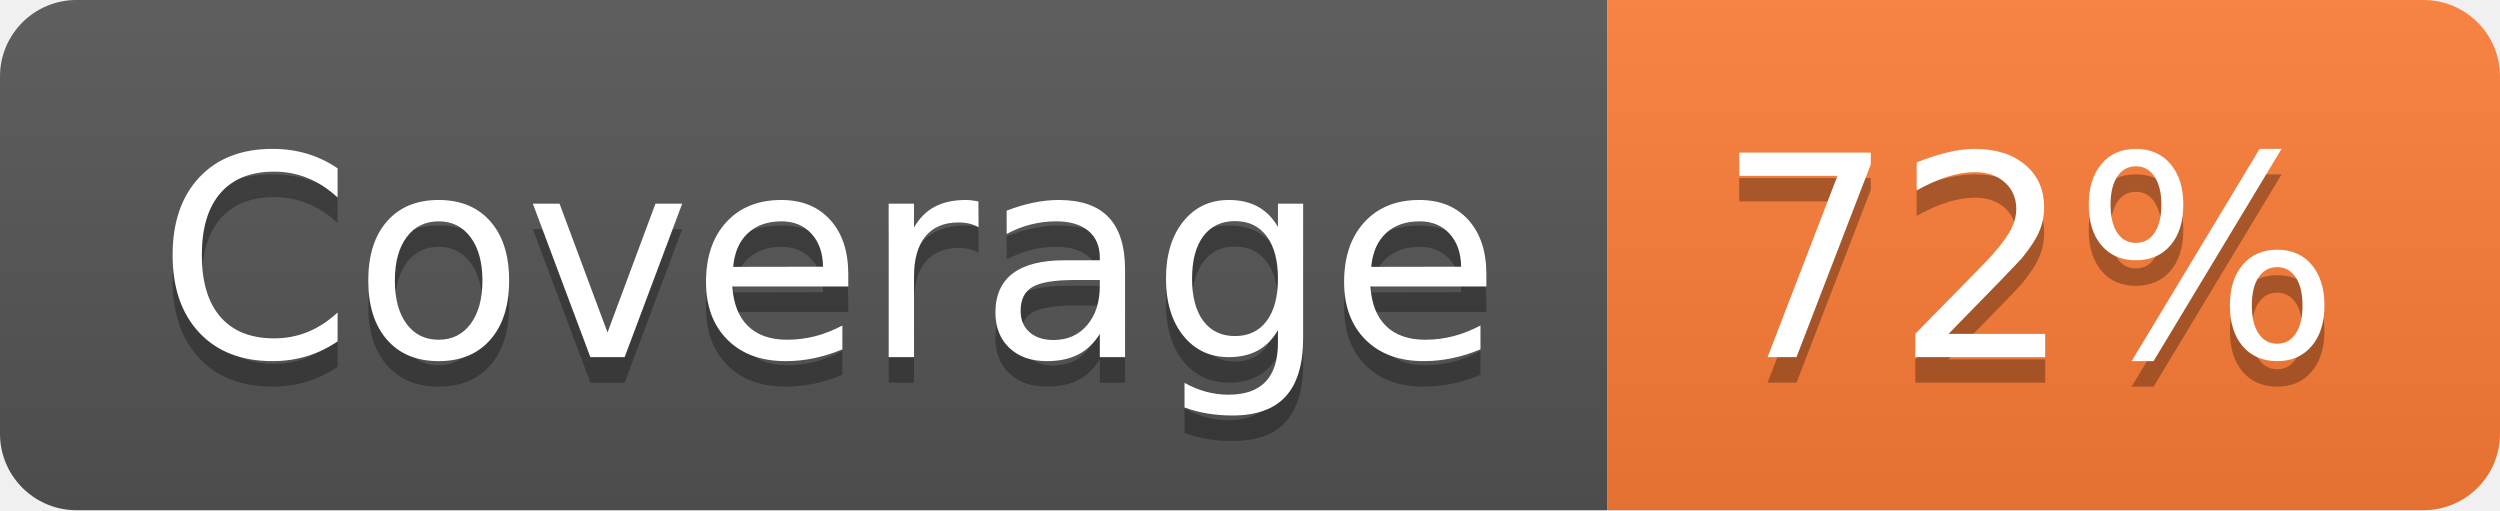
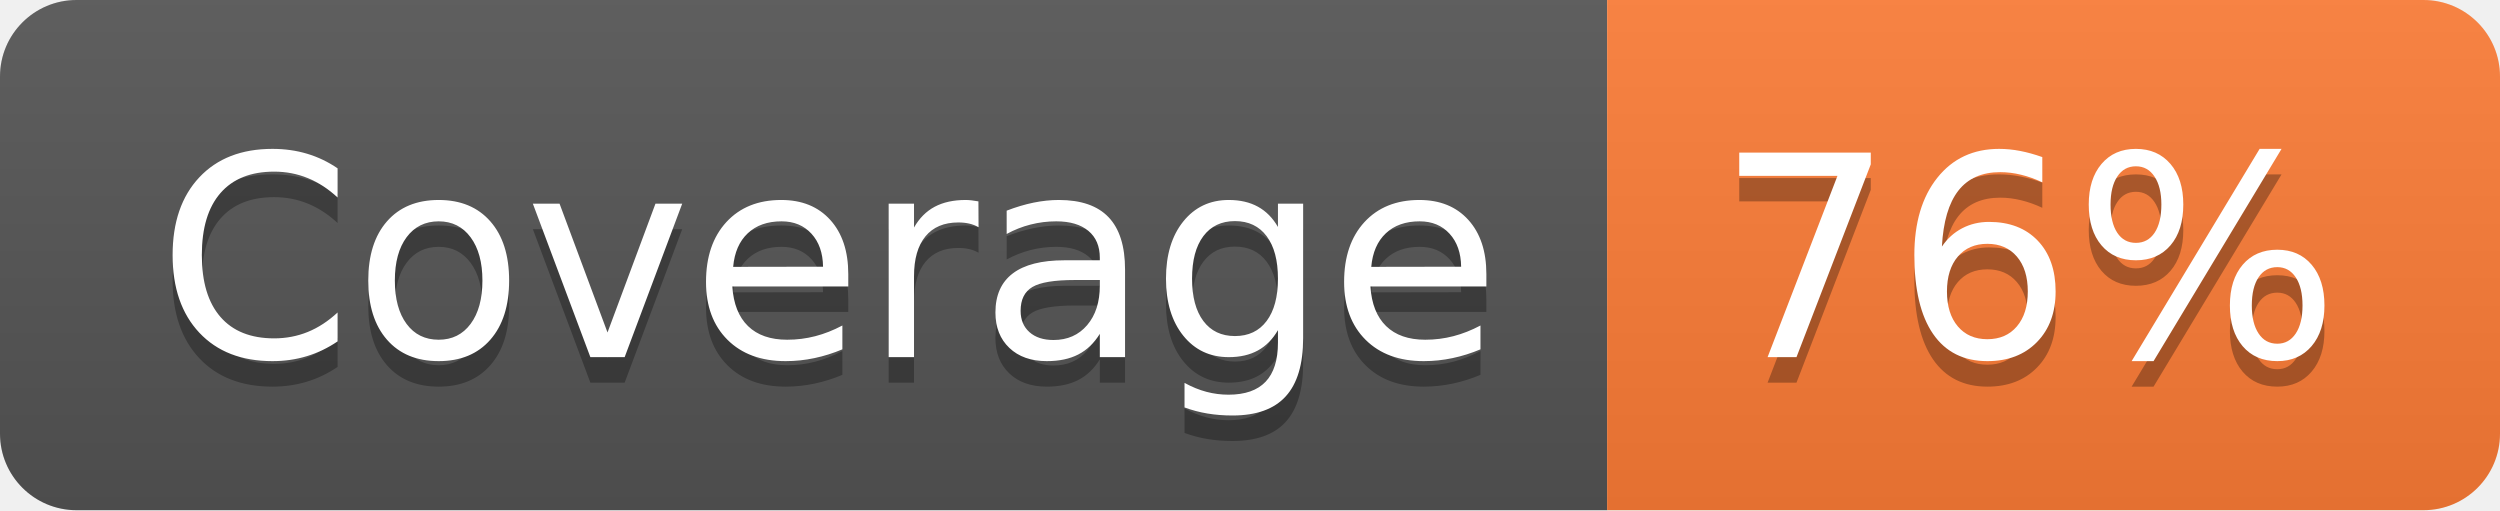
- <svg xmlns="http://www.w3.org/2000/svg" width="98" height="20" role="img" aria-label="Coverage: 72%">
+ <svg xmlns="http://www.w3.org/2000/svg" width="98" height="20" role="img" aria-label="Coverage: 76%">
  <linearGradient id="s" x2="0" y2="100%">
    <stop offset="0" stop-color="#bbb" stop-opacity=".1" />
    <stop offset="1" stop-opacity=".1" />
  </linearGradient>
  <clipPath id="r">
    <rect width="98" height="20" rx="3" fill="#fff" />
  </clipPath>
  <g clip-path="url(#r)">
    <rect width="63" height="20" fill="#555" />
    <rect x="63" width="35" height="20" fill="#fe7d37" />
    <rect width="98" height="20" fill="url(#s)" />
  </g>
  <g fill="#fff" text-anchor="middle" font-family="Verdana,Geneva,DejaVu Sans,sans-serif" text-rendering="geometricPrecision" font-size="110">
    <text aria-hidden="true" x="325" y="150" fill="#010101" fill-opacity=".3" transform="scale(.1)" textLength="530">Coverage</text>
    <text x="325" y="140" transform="scale(.1)" fill="#fff" textLength="530">Coverage</text>
-     <text aria-hidden="true" x="795" y="150" fill="#010101" fill-opacity=".3" transform="scale(.1)" textLength="250">72%</text>
-     <text x="795" y="140" transform="scale(.1)" fill="#fff" textLength="250">72%</text>
+     <text aria-hidden="true" x="795" y="150" fill="#010101" fill-opacity=".3" transform="scale(.1)" textLength="250">76%</text>
+     <text x="795" y="140" transform="scale(.1)" fill="#fff" textLength="250">76%</text>
  </g>
</svg>
